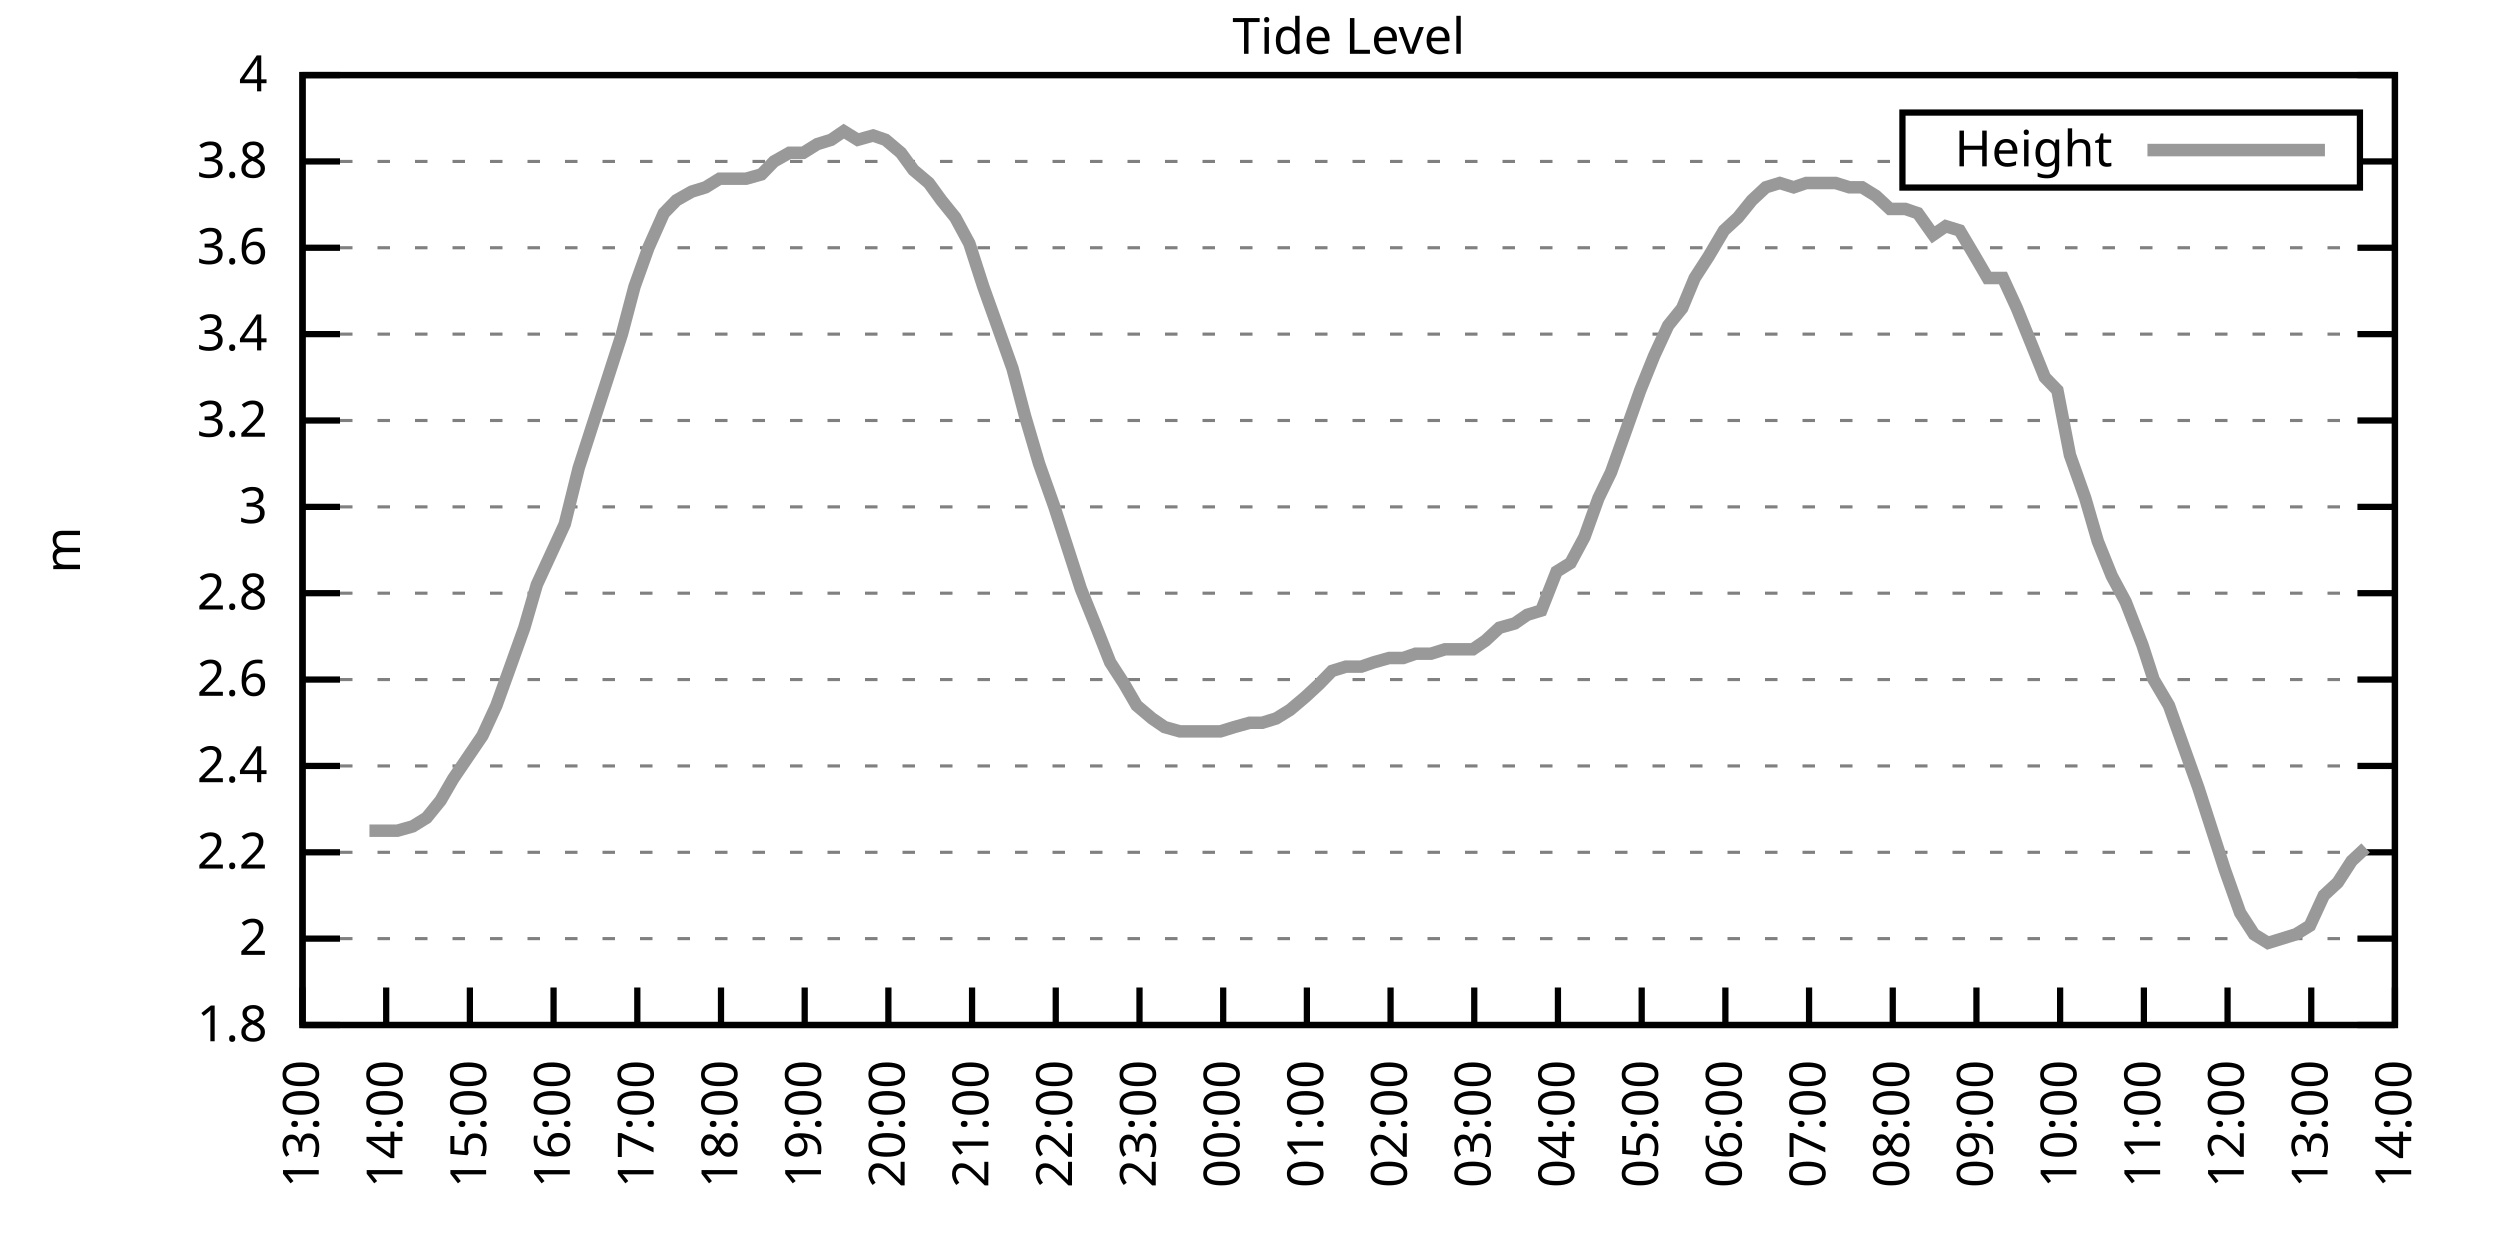
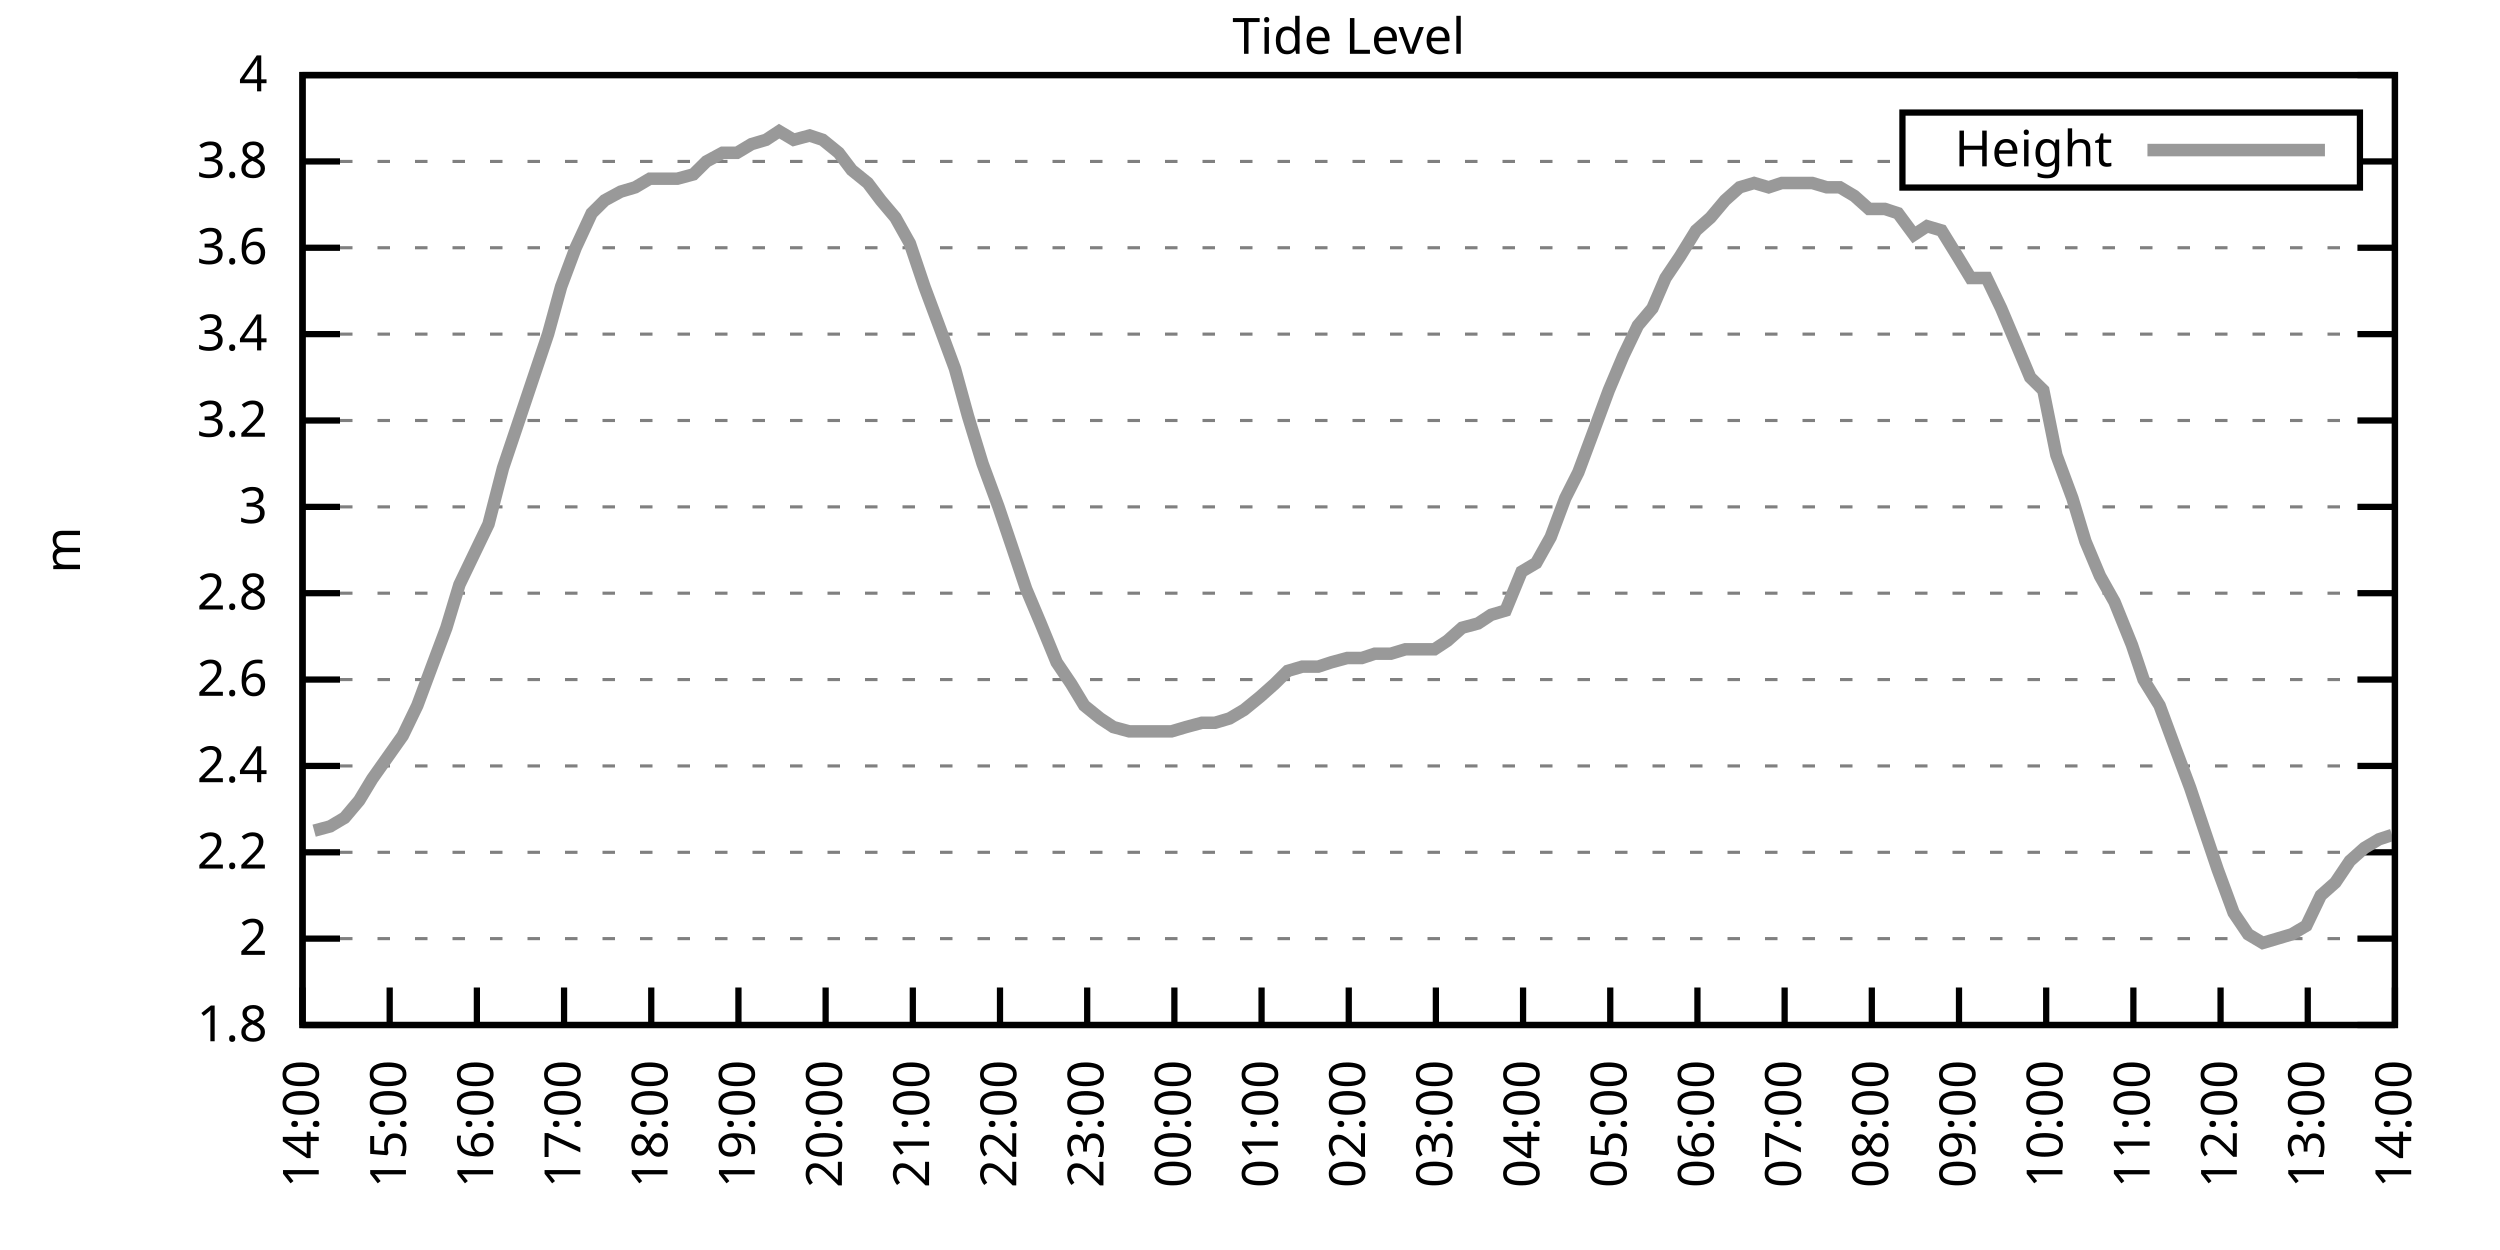
<svg xmlns="http://www.w3.org/2000/svg" xmlns:xlink="http://www.w3.org/1999/xlink" width="400" height="200" viewBox="0 0 400 200">
  <g id="gnuplot_canvas">
    <rect x="0" y="0" width="400" height="200" fill="none" />
    <defs>
      <circle id="gpDot" r="0.5" stroke-width="0.5" stroke="currentColor" />
      <path id="gpPt0" stroke-width="0.333" stroke="currentColor" d="M-1,0 h2 M0,-1 v2" />
      <path id="gpPt1" stroke-width="0.333" stroke="currentColor" d="M-1,-1 L1,1 M1,-1 L-1,1" />
      <path id="gpPt2" stroke-width="0.333" stroke="currentColor" d="M-1,0 L1,0 M0,-1 L0,1 M-1,-1 L1,1 M-1,1 L1,-1" />
      <rect id="gpPt3" stroke-width="0.333" stroke="currentColor" x="-1" y="-1" width="2" height="2" />
      <rect id="gpPt4" stroke-width="0.333" stroke="currentColor" fill="currentColor" x="-1" y="-1" width="2" height="2" />
      <circle id="gpPt5" stroke-width="0.333" stroke="currentColor" cx="0" cy="0" r="1" />
      <use xlink:href="#gpPt5" id="gpPt6" fill="currentColor" stroke="none" />
      <path id="gpPt7" stroke-width="0.333" stroke="currentColor" d="M0,-1.33 L-1.33,0.67 L1.33,0.67 z" />
      <use xlink:href="#gpPt7" id="gpPt8" fill="currentColor" stroke="none" />
      <use xlink:href="#gpPt7" id="gpPt9" stroke="currentColor" transform="rotate(180)" />
      <use xlink:href="#gpPt9" id="gpPt10" fill="currentColor" stroke="none" />
      <use xlink:href="#gpPt3" id="gpPt11" stroke="currentColor" transform="rotate(45)" />
      <use xlink:href="#gpPt11" id="gpPt12" fill="currentColor" stroke="none" />
      <path id="gpPt13" stroke-width="0.333" stroke="currentColor" d="M0,1.330 L1.265,0.411 L0.782,-1.067 L-0.782,-1.076 L-1.265,0.411 z" />
      <use xlink:href="#gpPt13" id="gpPt14" fill="currentColor" stroke="none" />
      <filter id="textbox" filterUnits="objectBoundingBox" x="0" y="0" height="1" width="1">
        <feFlood flood-color="white" flood-opacity="1" result="bgnd" />
        <feComposite in="SourceGraphic" in2="bgnd" operator="atop" />
      </filter>
      <filter id="greybox" filterUnits="objectBoundingBox" x="0" y="0" height="1" width="1">
        <feFlood flood-color="lightgrey" flood-opacity="1" result="grey" />
        <feComposite in="SourceGraphic" in2="grey" operator="atop" />
      </filter>
    </defs>
    <g fill="none" color="white" stroke="currentColor" stroke-width="1.00" stroke-linecap="butt" stroke-linejoin="miter">
</g>
    <g fill="none" color="black" stroke="currentColor" stroke-width="1.00" stroke-linecap="butt" stroke-linejoin="miter">
      <g stroke="none" shape-rendering="crispEdges">
        <polygon fill="rgb(255, 255, 255)" points="48.40,164.00 383.18,164.00 383.18,12.02 48.40,12.02 " />
      </g>
    </g>
    <g fill="none" color="black" stroke="currentColor" stroke-width="1.00" stroke-linecap="butt" stroke-linejoin="miter">
</g>
    <g fill="none" color="black" stroke="black" stroke-width="0.50" stroke-linecap="butt" stroke-linejoin="miter">
</g>
    <g fill="none" color="gray" stroke="currentColor" stroke-width="0.50" stroke-linecap="butt" stroke-linejoin="miter">
      <path stroke="gray" stroke-dasharray="2,4" class="gridline" d="M48.40,164.00 L383.19,164.00  " />
    </g>
    <g fill="none" color="gray" stroke="gray" stroke-width="1.00" stroke-linecap="butt" stroke-linejoin="miter">
</g>
    <g fill="none" color="black" stroke="currentColor" stroke-width="1.00" stroke-linecap="butt" stroke-linejoin="miter">
      <path stroke="black" d="M48.40,164.00 L54.40,164.00 M383.19,164.00 L377.19,164.00  " />
      <g transform="translate(42.80,166.60)" stroke="none" fill="black" font-family="Sans" font-size="8.00" text-anchor="end">
        <text>
          <tspan font-family="Sans"> 1.8</tspan>
        </text>
      </g>
    </g>
    <g fill="none" color="black" stroke="currentColor" stroke-width="1.00" stroke-linecap="butt" stroke-linejoin="miter">
</g>
    <g fill="none" color="black" stroke="black" stroke-width="0.50" stroke-linecap="butt" stroke-linejoin="miter">
</g>
    <g fill="none" color="gray" stroke="currentColor" stroke-width="0.50" stroke-linecap="butt" stroke-linejoin="miter">
      <path stroke="gray" stroke-dasharray="2,4" class="gridline" d="M48.40,150.18 L383.19,150.18  " />
    </g>
    <g fill="none" color="gray" stroke="gray" stroke-width="1.00" stroke-linecap="butt" stroke-linejoin="miter">
</g>
    <g fill="none" color="black" stroke="currentColor" stroke-width="1.00" stroke-linecap="butt" stroke-linejoin="miter">
      <path stroke="black" d="M48.40,150.18 L54.40,150.18 M383.19,150.18 L377.19,150.18  " />
      <g transform="translate(42.80,152.78)" stroke="none" fill="black" font-family="Sans" font-size="8.00" text-anchor="end">
        <text>
          <tspan font-family="Sans"> 2</tspan>
        </text>
      </g>
    </g>
    <g fill="none" color="black" stroke="currentColor" stroke-width="1.00" stroke-linecap="butt" stroke-linejoin="miter">
</g>
    <g fill="none" color="black" stroke="black" stroke-width="0.50" stroke-linecap="butt" stroke-linejoin="miter">
</g>
    <g fill="none" color="gray" stroke="currentColor" stroke-width="0.50" stroke-linecap="butt" stroke-linejoin="miter">
      <path stroke="gray" stroke-dasharray="2,4" class="gridline" d="M48.40,136.37 L383.19,136.37  " />
    </g>
    <g fill="none" color="gray" stroke="gray" stroke-width="1.00" stroke-linecap="butt" stroke-linejoin="miter">
</g>
    <g fill="none" color="black" stroke="currentColor" stroke-width="1.00" stroke-linecap="butt" stroke-linejoin="miter">
      <path stroke="black" d="M48.40,136.37 L54.40,136.37 M383.19,136.37 L377.19,136.37  " />
      <g transform="translate(42.80,138.97)" stroke="none" fill="black" font-family="Sans" font-size="8.00" text-anchor="end">
        <text>
          <tspan font-family="Sans"> 2.2</tspan>
        </text>
      </g>
    </g>
    <g fill="none" color="black" stroke="currentColor" stroke-width="1.00" stroke-linecap="butt" stroke-linejoin="miter">
</g>
    <g fill="none" color="black" stroke="black" stroke-width="0.50" stroke-linecap="butt" stroke-linejoin="miter">
</g>
    <g fill="none" color="gray" stroke="currentColor" stroke-width="0.50" stroke-linecap="butt" stroke-linejoin="miter">
      <path stroke="gray" stroke-dasharray="2,4" class="gridline" d="M48.40,122.55 L383.19,122.55  " />
    </g>
    <g fill="none" color="gray" stroke="gray" stroke-width="1.00" stroke-linecap="butt" stroke-linejoin="miter">
</g>
    <g fill="none" color="black" stroke="currentColor" stroke-width="1.00" stroke-linecap="butt" stroke-linejoin="miter">
      <path stroke="black" d="M48.40,122.55 L54.40,122.55 M383.19,122.55 L377.19,122.55  " />
      <g transform="translate(42.80,125.15)" stroke="none" fill="black" font-family="Sans" font-size="8.00" text-anchor="end">
        <text>
          <tspan font-family="Sans"> 2.4</tspan>
        </text>
      </g>
    </g>
    <g fill="none" color="black" stroke="currentColor" stroke-width="1.00" stroke-linecap="butt" stroke-linejoin="miter">
</g>
    <g fill="none" color="black" stroke="black" stroke-width="0.50" stroke-linecap="butt" stroke-linejoin="miter">
</g>
    <g fill="none" color="gray" stroke="currentColor" stroke-width="0.50" stroke-linecap="butt" stroke-linejoin="miter">
      <path stroke="gray" stroke-dasharray="2,4" class="gridline" d="M48.40,108.73 L383.19,108.73  " />
    </g>
    <g fill="none" color="gray" stroke="gray" stroke-width="1.00" stroke-linecap="butt" stroke-linejoin="miter">
</g>
    <g fill="none" color="black" stroke="currentColor" stroke-width="1.00" stroke-linecap="butt" stroke-linejoin="miter">
      <path stroke="black" d="M48.40,108.73 L54.40,108.73 M383.19,108.73 L377.19,108.73  " />
      <g transform="translate(42.80,111.33)" stroke="none" fill="black" font-family="Sans" font-size="8.00" text-anchor="end">
        <text>
          <tspan font-family="Sans"> 2.6</tspan>
        </text>
      </g>
    </g>
    <g fill="none" color="black" stroke="currentColor" stroke-width="1.00" stroke-linecap="butt" stroke-linejoin="miter">
</g>
    <g fill="none" color="black" stroke="black" stroke-width="0.50" stroke-linecap="butt" stroke-linejoin="miter">
</g>
    <g fill="none" color="gray" stroke="currentColor" stroke-width="0.50" stroke-linecap="butt" stroke-linejoin="miter">
      <path stroke="gray" stroke-dasharray="2,4" class="gridline" d="M48.40,94.91 L383.19,94.91  " />
    </g>
    <g fill="none" color="gray" stroke="gray" stroke-width="1.00" stroke-linecap="butt" stroke-linejoin="miter">
</g>
    <g fill="none" color="black" stroke="currentColor" stroke-width="1.00" stroke-linecap="butt" stroke-linejoin="miter">
      <path stroke="black" d="M48.40,94.91 L54.40,94.91 M383.19,94.91 L377.19,94.91  " />
      <g transform="translate(42.80,97.51)" stroke="none" fill="black" font-family="Sans" font-size="8.00" text-anchor="end">
        <text>
          <tspan font-family="Sans"> 2.8</tspan>
        </text>
      </g>
    </g>
    <g fill="none" color="black" stroke="currentColor" stroke-width="1.00" stroke-linecap="butt" stroke-linejoin="miter">
</g>
    <g fill="none" color="black" stroke="black" stroke-width="0.50" stroke-linecap="butt" stroke-linejoin="miter">
</g>
    <g fill="none" color="gray" stroke="currentColor" stroke-width="0.50" stroke-linecap="butt" stroke-linejoin="miter">
      <path stroke="gray" stroke-dasharray="2,4" class="gridline" d="M48.40,81.10 L383.19,81.10  " />
    </g>
    <g fill="none" color="gray" stroke="gray" stroke-width="1.00" stroke-linecap="butt" stroke-linejoin="miter">
</g>
    <g fill="none" color="black" stroke="currentColor" stroke-width="1.00" stroke-linecap="butt" stroke-linejoin="miter">
      <path stroke="black" d="M48.40,81.10 L54.40,81.10 M383.19,81.10 L377.19,81.10  " />
      <g transform="translate(42.80,83.70)" stroke="none" fill="black" font-family="Sans" font-size="8.00" text-anchor="end">
        <text>
          <tspan font-family="Sans"> 3</tspan>
        </text>
      </g>
    </g>
    <g fill="none" color="black" stroke="currentColor" stroke-width="1.00" stroke-linecap="butt" stroke-linejoin="miter">
</g>
    <g fill="none" color="black" stroke="black" stroke-width="0.50" stroke-linecap="butt" stroke-linejoin="miter">
</g>
    <g fill="none" color="gray" stroke="currentColor" stroke-width="0.50" stroke-linecap="butt" stroke-linejoin="miter">
      <path stroke="gray" stroke-dasharray="2,4" class="gridline" d="M48.40,67.28 L383.19,67.28  " />
    </g>
    <g fill="none" color="gray" stroke="gray" stroke-width="1.00" stroke-linecap="butt" stroke-linejoin="miter">
</g>
    <g fill="none" color="black" stroke="currentColor" stroke-width="1.00" stroke-linecap="butt" stroke-linejoin="miter">
      <path stroke="black" d="M48.40,67.28 L54.40,67.28 M383.19,67.28 L377.19,67.28  " />
      <g transform="translate(42.80,69.88)" stroke="none" fill="black" font-family="Sans" font-size="8.00" text-anchor="end">
        <text>
          <tspan font-family="Sans"> 3.2</tspan>
        </text>
      </g>
    </g>
    <g fill="none" color="black" stroke="currentColor" stroke-width="1.00" stroke-linecap="butt" stroke-linejoin="miter">
</g>
    <g fill="none" color="black" stroke="black" stroke-width="0.50" stroke-linecap="butt" stroke-linejoin="miter">
</g>
    <g fill="none" color="gray" stroke="currentColor" stroke-width="0.50" stroke-linecap="butt" stroke-linejoin="miter">
      <path stroke="gray" stroke-dasharray="2,4" class="gridline" d="M48.40,53.46 L383.19,53.46  " />
    </g>
    <g fill="none" color="gray" stroke="gray" stroke-width="1.00" stroke-linecap="butt" stroke-linejoin="miter">
</g>
    <g fill="none" color="black" stroke="currentColor" stroke-width="1.00" stroke-linecap="butt" stroke-linejoin="miter">
      <path stroke="black" d="M48.40,53.46 L54.40,53.46 M383.19,53.46 L377.19,53.46  " />
      <g transform="translate(42.80,56.06)" stroke="none" fill="black" font-family="Sans" font-size="8.00" text-anchor="end">
        <text>
          <tspan font-family="Sans"> 3.4</tspan>
        </text>
      </g>
    </g>
    <g fill="none" color="black" stroke="currentColor" stroke-width="1.00" stroke-linecap="butt" stroke-linejoin="miter">
</g>
    <g fill="none" color="black" stroke="black" stroke-width="0.50" stroke-linecap="butt" stroke-linejoin="miter">
</g>
    <g fill="none" color="gray" stroke="currentColor" stroke-width="0.50" stroke-linecap="butt" stroke-linejoin="miter">
      <path stroke="gray" stroke-dasharray="2,4" class="gridline" d="M48.40,39.64 L383.19,39.64  " />
    </g>
    <g fill="none" color="gray" stroke="gray" stroke-width="1.00" stroke-linecap="butt" stroke-linejoin="miter">
</g>
    <g fill="none" color="black" stroke="currentColor" stroke-width="1.00" stroke-linecap="butt" stroke-linejoin="miter">
      <path stroke="black" d="M48.40,39.64 L54.40,39.64 M383.19,39.64 L377.19,39.64  " />
      <g transform="translate(42.80,42.24)" stroke="none" fill="black" font-family="Sans" font-size="8.00" text-anchor="end">
        <text>
          <tspan font-family="Sans"> 3.6</tspan>
        </text>
      </g>
    </g>
    <g fill="none" color="black" stroke="currentColor" stroke-width="1.00" stroke-linecap="butt" stroke-linejoin="miter">
</g>
    <g fill="none" color="black" stroke="black" stroke-width="0.50" stroke-linecap="butt" stroke-linejoin="miter">
</g>
    <g fill="none" color="gray" stroke="currentColor" stroke-width="0.50" stroke-linecap="butt" stroke-linejoin="miter">
      <path stroke="gray" stroke-dasharray="2,4" class="gridline" d="M48.40,25.83 L304.39,25.83 M377.59,25.83 L383.19,25.83  " />
    </g>
    <g fill="none" color="gray" stroke="gray" stroke-width="1.00" stroke-linecap="butt" stroke-linejoin="miter">
</g>
    <g fill="none" color="black" stroke="currentColor" stroke-width="1.00" stroke-linecap="butt" stroke-linejoin="miter">
      <path stroke="black" d="M48.40,25.83 L54.40,25.83 M383.19,25.83 L377.19,25.83  " />
      <g transform="translate(42.80,28.43)" stroke="none" fill="black" font-family="Sans" font-size="8.00" text-anchor="end">
        <text>
          <tspan font-family="Sans"> 3.8</tspan>
        </text>
      </g>
    </g>
    <g fill="none" color="black" stroke="currentColor" stroke-width="1.00" stroke-linecap="butt" stroke-linejoin="miter">
</g>
    <g fill="none" color="black" stroke="black" stroke-width="0.50" stroke-linecap="butt" stroke-linejoin="miter">
</g>
    <g fill="none" color="gray" stroke="currentColor" stroke-width="0.50" stroke-linecap="butt" stroke-linejoin="miter">
      <path stroke="gray" stroke-dasharray="2,4" class="gridline" d="M48.40,12.01 L383.19,12.01  " />
    </g>
    <g fill="none" color="gray" stroke="gray" stroke-width="1.00" stroke-linecap="butt" stroke-linejoin="miter">
</g>
    <g fill="none" color="black" stroke="currentColor" stroke-width="1.00" stroke-linecap="butt" stroke-linejoin="miter">
      <path stroke="black" d="M48.40,12.01 L54.40,12.01 M383.19,12.01 L377.19,12.01  " />
      <g transform="translate(42.80,14.61)" stroke="none" fill="black" font-family="Sans" font-size="8.00" text-anchor="end">
        <text>
          <tspan font-family="Sans"> 4</tspan>
        </text>
      </g>
    </g>
    <g fill="none" color="black" stroke="currentColor" stroke-width="1.00" stroke-linecap="butt" stroke-linejoin="miter">
      <path stroke="black" d="M48.40,164.00 L48.40,158.00  " />
      <g transform="translate(51.00,169.60) rotate(270.00)" stroke="none" fill="black" font-family="Sans" font-size="8.00" text-anchor="end">
        <text>
-           <tspan font-family="Sans">13:00</tspan>
-         </text>
-       </g>
-     </g>
-     <g fill="none" color="black" stroke="currentColor" stroke-width="1.00" stroke-linecap="butt" stroke-linejoin="miter">
-       <path stroke="black" d="M61.79,164.00 L61.79,158.00  " />
-       <g transform="translate(64.39,169.60) rotate(270.00)" stroke="none" fill="black" font-family="Sans" font-size="8.00" text-anchor="end">
-         <text>
          <tspan font-family="Sans">14:00</tspan>
        </text>
      </g>
    </g>
    <g fill="none" color="black" stroke="currentColor" stroke-width="1.00" stroke-linecap="butt" stroke-linejoin="miter">
-       <path stroke="black" d="M75.18,164.00 L75.18,158.00  " />
-       <g transform="translate(77.78,169.60) rotate(270.00)" stroke="none" fill="black" font-family="Sans" font-size="8.00" text-anchor="end">
+       <path stroke="black" d="M62.35,164.00 L62.35,158.00  " />
+       <g transform="translate(64.95,169.60) rotate(270.00)" stroke="none" fill="black" font-family="Sans" font-size="8.00" text-anchor="end">
        <text>
          <tspan font-family="Sans">15:00</tspan>
        </text>
      </g>
    </g>
    <g fill="none" color="black" stroke="currentColor" stroke-width="1.00" stroke-linecap="butt" stroke-linejoin="miter">
-       <path stroke="black" d="M88.57,164.00 L88.57,158.00  " />
-       <g transform="translate(91.17,169.60) rotate(270.00)" stroke="none" fill="black" font-family="Sans" font-size="8.00" text-anchor="end">
+       <path stroke="black" d="M76.30,164.00 L76.30,158.00  " />
+       <g transform="translate(78.90,169.60) rotate(270.00)" stroke="none" fill="black" font-family="Sans" font-size="8.00" text-anchor="end">
        <text>
          <tspan font-family="Sans">16:00</tspan>
        </text>
      </g>
    </g>
    <g fill="none" color="black" stroke="currentColor" stroke-width="1.00" stroke-linecap="butt" stroke-linejoin="miter">
-       <path stroke="black" d="M101.97,164.00 L101.97,158.00  " />
-       <g transform="translate(104.57,169.60) rotate(270.00)" stroke="none" fill="black" font-family="Sans" font-size="8.00" text-anchor="end">
+       <path stroke="black" d="M90.25,164.00 L90.25,158.00  " />
+       <g transform="translate(92.85,169.60) rotate(270.00)" stroke="none" fill="black" font-family="Sans" font-size="8.00" text-anchor="end">
        <text>
          <tspan font-family="Sans">17:00</tspan>
        </text>
      </g>
    </g>
    <g fill="none" color="black" stroke="currentColor" stroke-width="1.00" stroke-linecap="butt" stroke-linejoin="miter">
-       <path stroke="black" d="M115.36,164.00 L115.36,158.00  " />
-       <g transform="translate(117.96,169.60) rotate(270.00)" stroke="none" fill="black" font-family="Sans" font-size="8.00" text-anchor="end">
+       <path stroke="black" d="M104.20,164.00 L104.20,158.00  " />
+       <g transform="translate(106.80,169.60) rotate(270.00)" stroke="none" fill="black" font-family="Sans" font-size="8.00" text-anchor="end">
        <text>
          <tspan font-family="Sans">18:00</tspan>
        </text>
      </g>
    </g>
    <g fill="none" color="black" stroke="currentColor" stroke-width="1.00" stroke-linecap="butt" stroke-linejoin="miter">
-       <path stroke="black" d="M128.75,164.00 L128.75,158.00  " />
-       <g transform="translate(131.35,169.60) rotate(270.00)" stroke="none" fill="black" font-family="Sans" font-size="8.00" text-anchor="end">
+       <path stroke="black" d="M118.15,164.00 L118.15,158.00  " />
+       <g transform="translate(120.75,169.60) rotate(270.00)" stroke="none" fill="black" font-family="Sans" font-size="8.00" text-anchor="end">
        <text>
          <tspan font-family="Sans">19:00</tspan>
        </text>
      </g>
    </g>
    <g fill="none" color="black" stroke="currentColor" stroke-width="1.00" stroke-linecap="butt" stroke-linejoin="miter">
-       <path stroke="black" d="M142.14,164.00 L142.14,158.00  " />
-       <g transform="translate(144.74,169.60) rotate(270.00)" stroke="none" fill="black" font-family="Sans" font-size="8.00" text-anchor="end">
+       <path stroke="black" d="M132.10,164.00 L132.10,158.00  " />
+       <g transform="translate(134.70,169.60) rotate(270.00)" stroke="none" fill="black" font-family="Sans" font-size="8.00" text-anchor="end">
        <text>
          <tspan font-family="Sans">20:00</tspan>
        </text>
      </g>
    </g>
    <g fill="none" color="black" stroke="currentColor" stroke-width="1.00" stroke-linecap="butt" stroke-linejoin="miter">
-       <path stroke="black" d="M155.53,164.00 L155.53,158.00  " />
-       <g transform="translate(158.13,169.60) rotate(270.00)" stroke="none" fill="black" font-family="Sans" font-size="8.00" text-anchor="end">
+       <path stroke="black" d="M146.05,164.00 L146.05,158.00  " />
+       <g transform="translate(148.65,169.60) rotate(270.00)" stroke="none" fill="black" font-family="Sans" font-size="8.00" text-anchor="end">
        <text>
          <tspan font-family="Sans">21:00</tspan>
        </text>
      </g>
    </g>
    <g fill="none" color="black" stroke="currentColor" stroke-width="1.00" stroke-linecap="butt" stroke-linejoin="miter">
-       <path stroke="black" d="M168.92,164.00 L168.92,158.00  " />
-       <g transform="translate(171.52,169.60) rotate(270.00)" stroke="none" fill="black" font-family="Sans" font-size="8.00" text-anchor="end">
+       <path stroke="black" d="M160.00,164.00 L160.00,158.00  " />
+       <g transform="translate(162.60,169.60) rotate(270.00)" stroke="none" fill="black" font-family="Sans" font-size="8.00" text-anchor="end">
        <text>
          <tspan font-family="Sans">22:00</tspan>
        </text>
      </g>
    </g>
    <g fill="none" color="black" stroke="currentColor" stroke-width="1.00" stroke-linecap="butt" stroke-linejoin="miter">
-       <path stroke="black" d="M182.32,164.00 L182.32,158.00  " />
-       <g transform="translate(184.92,169.60) rotate(270.00)" stroke="none" fill="black" font-family="Sans" font-size="8.00" text-anchor="end">
+       <path stroke="black" d="M173.95,164.00 L173.95,158.00  " />
+       <g transform="translate(176.55,169.60) rotate(270.00)" stroke="none" fill="black" font-family="Sans" font-size="8.00" text-anchor="end">
        <text>
          <tspan font-family="Sans">23:00</tspan>
        </text>
      </g>
    </g>
    <g fill="none" color="black" stroke="currentColor" stroke-width="1.00" stroke-linecap="butt" stroke-linejoin="miter">
-       <path stroke="black" d="M195.71,164.00 L195.71,158.00  " />
-       <g transform="translate(198.31,169.60) rotate(270.00)" stroke="none" fill="black" font-family="Sans" font-size="8.00" text-anchor="end">
+       <path stroke="black" d="M187.90,164.00 L187.90,158.00  " />
+       <g transform="translate(190.50,169.60) rotate(270.00)" stroke="none" fill="black" font-family="Sans" font-size="8.00" text-anchor="end">
        <text>
          <tspan font-family="Sans">00:00</tspan>
        </text>
      </g>
    </g>
    <g fill="none" color="black" stroke="currentColor" stroke-width="1.00" stroke-linecap="butt" stroke-linejoin="miter">
-       <path stroke="black" d="M209.10,164.00 L209.10,158.00  " />
-       <g transform="translate(211.70,169.60) rotate(270.00)" stroke="none" fill="black" font-family="Sans" font-size="8.00" text-anchor="end">
+       <path stroke="black" d="M201.85,164.00 L201.85,158.00  " />
+       <g transform="translate(204.45,169.60) rotate(270.00)" stroke="none" fill="black" font-family="Sans" font-size="8.00" text-anchor="end">
        <text>
          <tspan font-family="Sans">01:00</tspan>
        </text>
      </g>
    </g>
    <g fill="none" color="black" stroke="currentColor" stroke-width="1.00" stroke-linecap="butt" stroke-linejoin="miter">
-       <path stroke="black" d="M222.49,164.00 L222.49,158.00  " />
-       <g transform="translate(225.09,169.60) rotate(270.00)" stroke="none" fill="black" font-family="Sans" font-size="8.00" text-anchor="end">
+       <path stroke="black" d="M215.80,164.00 L215.80,158.00  " />
+       <g transform="translate(218.40,169.60) rotate(270.00)" stroke="none" fill="black" font-family="Sans" font-size="8.00" text-anchor="end">
        <text>
          <tspan font-family="Sans">02:00</tspan>
        </text>
      </g>
    </g>
    <g fill="none" color="black" stroke="currentColor" stroke-width="1.00" stroke-linecap="butt" stroke-linejoin="miter">
-       <path stroke="black" d="M235.88,164.00 L235.88,158.00  " />
-       <g transform="translate(238.48,169.60) rotate(270.00)" stroke="none" fill="black" font-family="Sans" font-size="8.00" text-anchor="end">
+       <path stroke="black" d="M229.74,164.00 L229.74,158.00  " />
+       <g transform="translate(232.34,169.60) rotate(270.00)" stroke="none" fill="black" font-family="Sans" font-size="8.00" text-anchor="end">
        <text>
          <tspan font-family="Sans">03:00</tspan>
        </text>
      </g>
    </g>
    <g fill="none" color="black" stroke="currentColor" stroke-width="1.00" stroke-linecap="butt" stroke-linejoin="miter">
-       <path stroke="black" d="M249.27,164.00 L249.27,158.00  " />
-       <g transform="translate(251.87,169.60) rotate(270.00)" stroke="none" fill="black" font-family="Sans" font-size="8.00" text-anchor="end">
+       <path stroke="black" d="M243.69,164.00 L243.69,158.00  " />
+       <g transform="translate(246.29,169.60) rotate(270.00)" stroke="none" fill="black" font-family="Sans" font-size="8.00" text-anchor="end">
        <text>
          <tspan font-family="Sans">04:00</tspan>
        </text>
      </g>
    </g>
    <g fill="none" color="black" stroke="currentColor" stroke-width="1.00" stroke-linecap="butt" stroke-linejoin="miter">
-       <path stroke="black" d="M262.67,164.00 L262.67,158.00  " />
-       <g transform="translate(265.27,169.60) rotate(270.00)" stroke="none" fill="black" font-family="Sans" font-size="8.00" text-anchor="end">
+       <path stroke="black" d="M257.64,164.00 L257.64,158.00  " />
+       <g transform="translate(260.24,169.60) rotate(270.00)" stroke="none" fill="black" font-family="Sans" font-size="8.00" text-anchor="end">
        <text>
          <tspan font-family="Sans">05:00</tspan>
        </text>
      </g>
    </g>
    <g fill="none" color="black" stroke="currentColor" stroke-width="1.00" stroke-linecap="butt" stroke-linejoin="miter">
-       <path stroke="black" d="M276.06,164.00 L276.06,158.00  " />
-       <g transform="translate(278.66,169.60) rotate(270.00)" stroke="none" fill="black" font-family="Sans" font-size="8.00" text-anchor="end">
+       <path stroke="black" d="M271.59,164.00 L271.59,158.00  " />
+       <g transform="translate(274.19,169.60) rotate(270.00)" stroke="none" fill="black" font-family="Sans" font-size="8.00" text-anchor="end">
        <text>
          <tspan font-family="Sans">06:00</tspan>
        </text>
      </g>
    </g>
    <g fill="none" color="black" stroke="currentColor" stroke-width="1.00" stroke-linecap="butt" stroke-linejoin="miter">
-       <path stroke="black" d="M289.45,164.00 L289.45,158.00  " />
-       <g transform="translate(292.05,169.60) rotate(270.00)" stroke="none" fill="black" font-family="Sans" font-size="8.00" text-anchor="end">
+       <path stroke="black" d="M285.54,164.00 L285.54,158.00  " />
+       <g transform="translate(288.14,169.60) rotate(270.00)" stroke="none" fill="black" font-family="Sans" font-size="8.00" text-anchor="end">
        <text>
          <tspan font-family="Sans">07:00</tspan>
        </text>
      </g>
    </g>
    <g fill="none" color="black" stroke="currentColor" stroke-width="1.00" stroke-linecap="butt" stroke-linejoin="miter">
-       <path stroke="black" d="M302.84,164.00 L302.84,158.00  " />
-       <g transform="translate(305.44,169.60) rotate(270.00)" stroke="none" fill="black" font-family="Sans" font-size="8.00" text-anchor="end">
+       <path stroke="black" d="M299.49,164.00 L299.49,158.00  " />
+       <g transform="translate(302.09,169.60) rotate(270.00)" stroke="none" fill="black" font-family="Sans" font-size="8.00" text-anchor="end">
        <text>
          <tspan font-family="Sans">08:00</tspan>
        </text>
      </g>
    </g>
    <g fill="none" color="black" stroke="currentColor" stroke-width="1.00" stroke-linecap="butt" stroke-linejoin="miter">
-       <path stroke="black" d="M316.23,164.00 L316.23,158.00  " />
-       <g transform="translate(318.83,169.60) rotate(270.00)" stroke="none" fill="black" font-family="Sans" font-size="8.00" text-anchor="end">
+       <path stroke="black" d="M313.44,164.00 L313.44,158.00  " />
+       <g transform="translate(316.04,169.60) rotate(270.00)" stroke="none" fill="black" font-family="Sans" font-size="8.00" text-anchor="end">
        <text>
          <tspan font-family="Sans">09:00</tspan>
        </text>
      </g>
    </g>
    <g fill="none" color="black" stroke="currentColor" stroke-width="1.00" stroke-linecap="butt" stroke-linejoin="miter">
-       <path stroke="black" d="M329.62,164.00 L329.62,158.00  " />
-       <g transform="translate(332.22,169.60) rotate(270.00)" stroke="none" fill="black" font-family="Sans" font-size="8.00" text-anchor="end">
+       <path stroke="black" d="M327.39,164.00 L327.39,158.00  " />
+       <g transform="translate(329.99,169.60) rotate(270.00)" stroke="none" fill="black" font-family="Sans" font-size="8.00" text-anchor="end">
        <text>
          <tspan font-family="Sans">10:00</tspan>
        </text>
      </g>
    </g>
    <g fill="none" color="black" stroke="currentColor" stroke-width="1.00" stroke-linecap="butt" stroke-linejoin="miter">
-       <path stroke="black" d="M343.02,164.00 L343.02,158.00  " />
-       <g transform="translate(345.62,169.60) rotate(270.00)" stroke="none" fill="black" font-family="Sans" font-size="8.00" text-anchor="end">
+       <path stroke="black" d="M341.34,164.00 L341.34,158.00  " />
+       <g transform="translate(343.94,169.60) rotate(270.00)" stroke="none" fill="black" font-family="Sans" font-size="8.00" text-anchor="end">
        <text>
          <tspan font-family="Sans">11:00</tspan>
        </text>
      </g>
    </g>
    <g fill="none" color="black" stroke="currentColor" stroke-width="1.00" stroke-linecap="butt" stroke-linejoin="miter">
-       <path stroke="black" d="M356.41,164.00 L356.41,158.00  " />
-       <g transform="translate(359.01,169.60) rotate(270.00)" stroke="none" fill="black" font-family="Sans" font-size="8.00" text-anchor="end">
+       <path stroke="black" d="M355.29,164.00 L355.29,158.00  " />
+       <g transform="translate(357.89,169.60) rotate(270.00)" stroke="none" fill="black" font-family="Sans" font-size="8.00" text-anchor="end">
        <text>
          <tspan font-family="Sans">12:00</tspan>
        </text>
      </g>
    </g>
    <g fill="none" color="black" stroke="currentColor" stroke-width="1.00" stroke-linecap="butt" stroke-linejoin="miter">
-       <path stroke="black" d="M369.80,164.00 L369.80,158.00  " />
-       <g transform="translate(372.40,169.60) rotate(270.00)" stroke="none" fill="black" font-family="Sans" font-size="8.00" text-anchor="end">
+       <path stroke="black" d="M369.24,164.00 L369.24,158.00  " />
+       <g transform="translate(371.84,169.60) rotate(270.00)" stroke="none" fill="black" font-family="Sans" font-size="8.00" text-anchor="end">
        <text>
          <tspan font-family="Sans">13:00</tspan>
        </text>
      </g>
    </g>
    <g fill="none" color="black" stroke="currentColor" stroke-width="1.00" stroke-linecap="butt" stroke-linejoin="miter">
      <path stroke="black" d="M383.19,164.00 L383.19,158.00  " />
      <g transform="translate(385.79,169.60) rotate(270.00)" stroke="none" fill="black" font-family="Sans" font-size="8.00" text-anchor="end">
        <text>
          <tspan font-family="Sans">14:00</tspan>
        </text>
      </g>
    </g>
    <g fill="none" color="black" stroke="currentColor" stroke-width="1.00" stroke-linecap="butt" stroke-linejoin="miter">
</g>
    <g fill="none" color="black" stroke="currentColor" stroke-width="1.00" stroke-linecap="butt" stroke-linejoin="miter">
      <path stroke="black" d="M48.40,12.01 L48.40,164.00 L383.19,164.00 L383.19,12.01 L48.40,12.01 Z  " />
    </g>
    <g fill="none" color="black" stroke="currentColor" stroke-width="1.00" stroke-linecap="butt" stroke-linejoin="miter">
</g>
    <g fill="none" color="black" stroke="currentColor" stroke-width="1.00" stroke-linecap="butt" stroke-linejoin="miter">
      <path stroke="black" d="M304.39,30.01 L304.39,18.01 L377.59,18.01 L377.59,30.01 L304.39,30.01 Z  " />
    </g>
    <g id="Tide_level_plot_1">
      <g fill="none" color="white" stroke="black" stroke-width="2.00" stroke-linecap="butt" stroke-linejoin="miter">
</g>
      <g fill="none" color="black" stroke="currentColor" stroke-width="2.00" stroke-linecap="butt" stroke-linejoin="miter">
        <g transform="translate(337.99,26.61)" stroke="none" fill="black" font-family="Sans" font-size="8.00" text-anchor="end">
          <text>
            <tspan font-family="Sans">Height</tspan>
          </text>
        </g>
      </g>
      <g fill="none" color="black" stroke="currentColor" stroke-width="2.00" stroke-linecap="butt" stroke-linejoin="miter">
-         <path stroke="rgb(153, 153, 153)" d="M343.59,24.01 L371.99,24.01 M59.11,132.91 L61.35,132.91 L63.58,132.91 L66.03,132.22 L68.26,130.84 L70.50,128.08   L72.50,124.62 L77.19,117.71 L79.42,112.88 L81.66,106.66 L83.89,100.44 L85.90,93.53 L88.13,88.70 L90.36,83.86   L92.59,74.88 L94.82,67.97 L97.06,61.06 L99.51,53.46 L101.52,45.86 L103.75,39.64 L106.21,34.12 L108.22,32.05   L110.67,30.66 L112.90,29.97 L115.13,28.59 L117.14,28.59 L119.38,28.59 L121.83,27.90 L123.84,25.83 L126.29,24.45   L128.53,24.45 L130.76,23.06 L132.99,22.37 L135.00,20.99 L137.23,22.37 L139.69,21.68 L141.69,22.37 L144.15,24.45   L146.16,27.21 L148.61,29.28 L150.62,32.05 L152.85,34.81 L155.09,38.95 L157.32,45.86 L159.55,52.08 L162.01,58.99   L164.01,66.59 L166.25,74.19 L168.70,81.10 L170.71,87.31 L172.94,94.22 L175.17,99.75 L177.63,105.97 L179.86,109.42   L181.87,112.88 L184.32,114.95 L186.33,116.33 L188.79,117.02 L190.80,117.02 L193.03,117.02 L195.26,117.02 L197.49,116.33   L199.95,115.64 L201.96,115.64 L204.19,114.95 L206.42,113.57 L208.88,111.49 L211.11,109.42 L213.12,107.35 L215.35,106.66   L217.80,106.66 L219.81,105.97 L222.27,105.28 L224.50,105.28 L226.51,104.59 L228.96,104.59 L231.20,103.89 L233.43,103.89   L235.66,103.89 L237.67,102.51 L239.90,100.44 L242.36,99.75 L244.36,98.37 L246.60,97.68 L249.05,91.46 L251.28,90.08   L253.51,85.93 L255.75,79.71 L257.76,75.57 L259.99,69.35 L262.44,62.44 L264.67,56.92 L266.91,52.08 L269.14,49.32   L271.15,44.48 L273.38,41.03 L275.83,36.88 L278.07,34.81 L280.30,32.05 L282.53,29.97 L284.76,29.28 L286.99,29.97   L289.00,29.28 L291.46,29.28 L293.69,29.28 L295.92,29.97 L297.93,29.97 L300.16,31.35 L302.39,33.43 L304.85,33.43   L306.86,34.12 L309.31,37.57 L311.32,36.19 L313.55,36.88 L316.01,41.03 L318.02,44.48 L320.47,44.48 L322.70,49.32   L324.94,54.84 L327.17,60.37 L329.18,62.44 L331.19,72.81 L333.64,79.71 L335.65,86.62 L337.88,92.15 L340.11,96.30   L342.79,103.20 L344.58,108.73 L347.03,112.88 L349.49,119.78 L351.72,126.00 L353.95,132.91 L355.96,139.13 L358.42,146.04   L360.65,149.49 L362.88,150.87 L365.11,150.18 L367.34,149.49 L369.58,148.11 L371.81,143.27 L374.04,141.20 L376.27,137.75   L378.50,135.67  " />
+         <path stroke="rgb(153, 153, 153)" d="M343.59,24.01 L371.99,24.01 M50.26,132.91 L52.82,132.22 L55.14,130.84 L57.47,128.08 L59.56,124.62 L64.44,117.71   L66.77,112.88 L69.09,106.66 L71.42,100.44 L73.51,93.53 L75.83,88.70 L78.16,83.86 L80.48,74.88 L82.81,67.97   L85.13,61.06 L87.69,53.46 L89.78,45.86 L92.11,39.64 L94.67,34.12 L96.76,32.05 L99.32,30.66 L101.64,29.97   L103.97,28.59 L106.06,28.59 L108.38,28.59 L110.94,27.90 L113.03,25.83 L115.59,24.45 L117.92,24.45 L120.24,23.06   L122.57,22.37 L124.66,20.99 L126.98,22.37 L129.54,21.68 L131.63,22.37 L134.19,24.45 L136.28,27.21 L138.84,29.28   L140.93,32.05 L143.26,34.81 L145.58,38.95 L147.91,45.86 L150.23,52.08 L152.79,58.99 L154.88,66.59 L157.21,74.19   L159.76,81.10 L161.86,87.31 L164.18,94.22 L166.51,99.75 L169.06,105.97 L171.39,109.42 L173.48,112.88 L176.04,114.95   L178.13,116.33 L180.69,117.02 L182.78,117.02 L185.11,117.02 L187.43,117.02 L189.76,116.33 L192.31,115.64 L194.41,115.64   L196.73,114.95 L199.06,113.57 L201.61,111.49 L203.94,109.42 L206.03,107.35 L208.36,106.66 L210.91,106.66 L213.01,105.97   L215.56,105.28 L217.89,105.28 L219.98,104.59 L222.54,104.59 L224.86,103.89 L227.19,103.89 L229.51,103.89 L231.60,102.51   L233.93,100.44 L236.49,99.75 L238.58,98.37 L240.90,97.68 L243.46,91.46 L245.79,90.08 L248.11,85.93 L250.44,79.71   L252.53,75.57 L254.85,69.35 L257.41,62.44 L259.74,56.92 L262.06,52.08 L264.39,49.32 L266.48,44.48 L268.80,41.03   L271.36,36.88 L273.69,34.81 L276.01,32.05 L278.34,29.97 L280.66,29.28 L282.99,29.97 L285.08,29.28 L287.64,29.28   L289.96,29.28 L292.29,29.97 L294.38,29.97 L296.70,31.35 L299.03,33.43 L301.58,33.43 L303.68,34.12 L306.23,37.57   L308.33,36.19 L310.65,36.88 L313.21,41.03 L315.30,44.48 L317.86,44.48 L320.18,49.32 L322.51,54.84 L324.83,60.37   L326.93,62.44 L329.02,72.81 L331.58,79.71 L333.67,86.62 L335.99,92.15 L338.32,96.30 L341.11,103.20 L342.97,108.73   L345.53,112.88 L348.08,119.78 L350.41,126.00 L352.73,132.91 L354.83,139.13 L357.38,146.04 L359.71,149.49 L362.03,150.87   L364.36,150.18 L366.68,149.49 L369.01,148.11 L371.33,143.27 L373.66,141.20 L375.98,137.75 L378.31,135.67 L380.63,134.29   L382.73,133.60  " />
      </g>
    </g>
    <g fill="none" color="black" stroke="currentColor" stroke-width="2.00" stroke-linecap="butt" stroke-linejoin="miter">
</g>
    <g fill="none" color="black" stroke="black" stroke-width="1.00" stroke-linecap="butt" stroke-linejoin="miter">
</g>
    <g fill="none" color="black" stroke="currentColor" stroke-width="1.00" stroke-linecap="butt" stroke-linejoin="miter">
      <path stroke="black" d="M48.40,12.01 L48.40,164.00 L383.19,164.00 L383.19,12.01 L48.40,12.01 Z  " />
      <g transform="translate(12.80,88.01) rotate(270.00)" stroke="none" fill="black" font-family="Sans" font-size="8.00" text-anchor="middle">
        <text>
          <tspan font-family="Sans">m</tspan>
        </text>
      </g>
    </g>
    <g fill="none" color="black" stroke="currentColor" stroke-width="1.00" stroke-linecap="butt" stroke-linejoin="miter">
</g>
    <g fill="none" color="black" stroke="currentColor" stroke-width="1.00" stroke-linecap="butt" stroke-linejoin="miter">
      <g transform="translate(215.79,8.61)" stroke="none" fill="black" font-family="Sans" font-size="8.00" text-anchor="middle">
        <text>
          <tspan font-family="Sans">Tide Level</tspan>
        </text>
      </g>
    </g>
    <g fill="none" color="black" stroke="currentColor" stroke-width="1.00" stroke-linecap="butt" stroke-linejoin="miter">
</g>
  </g>
</svg>
